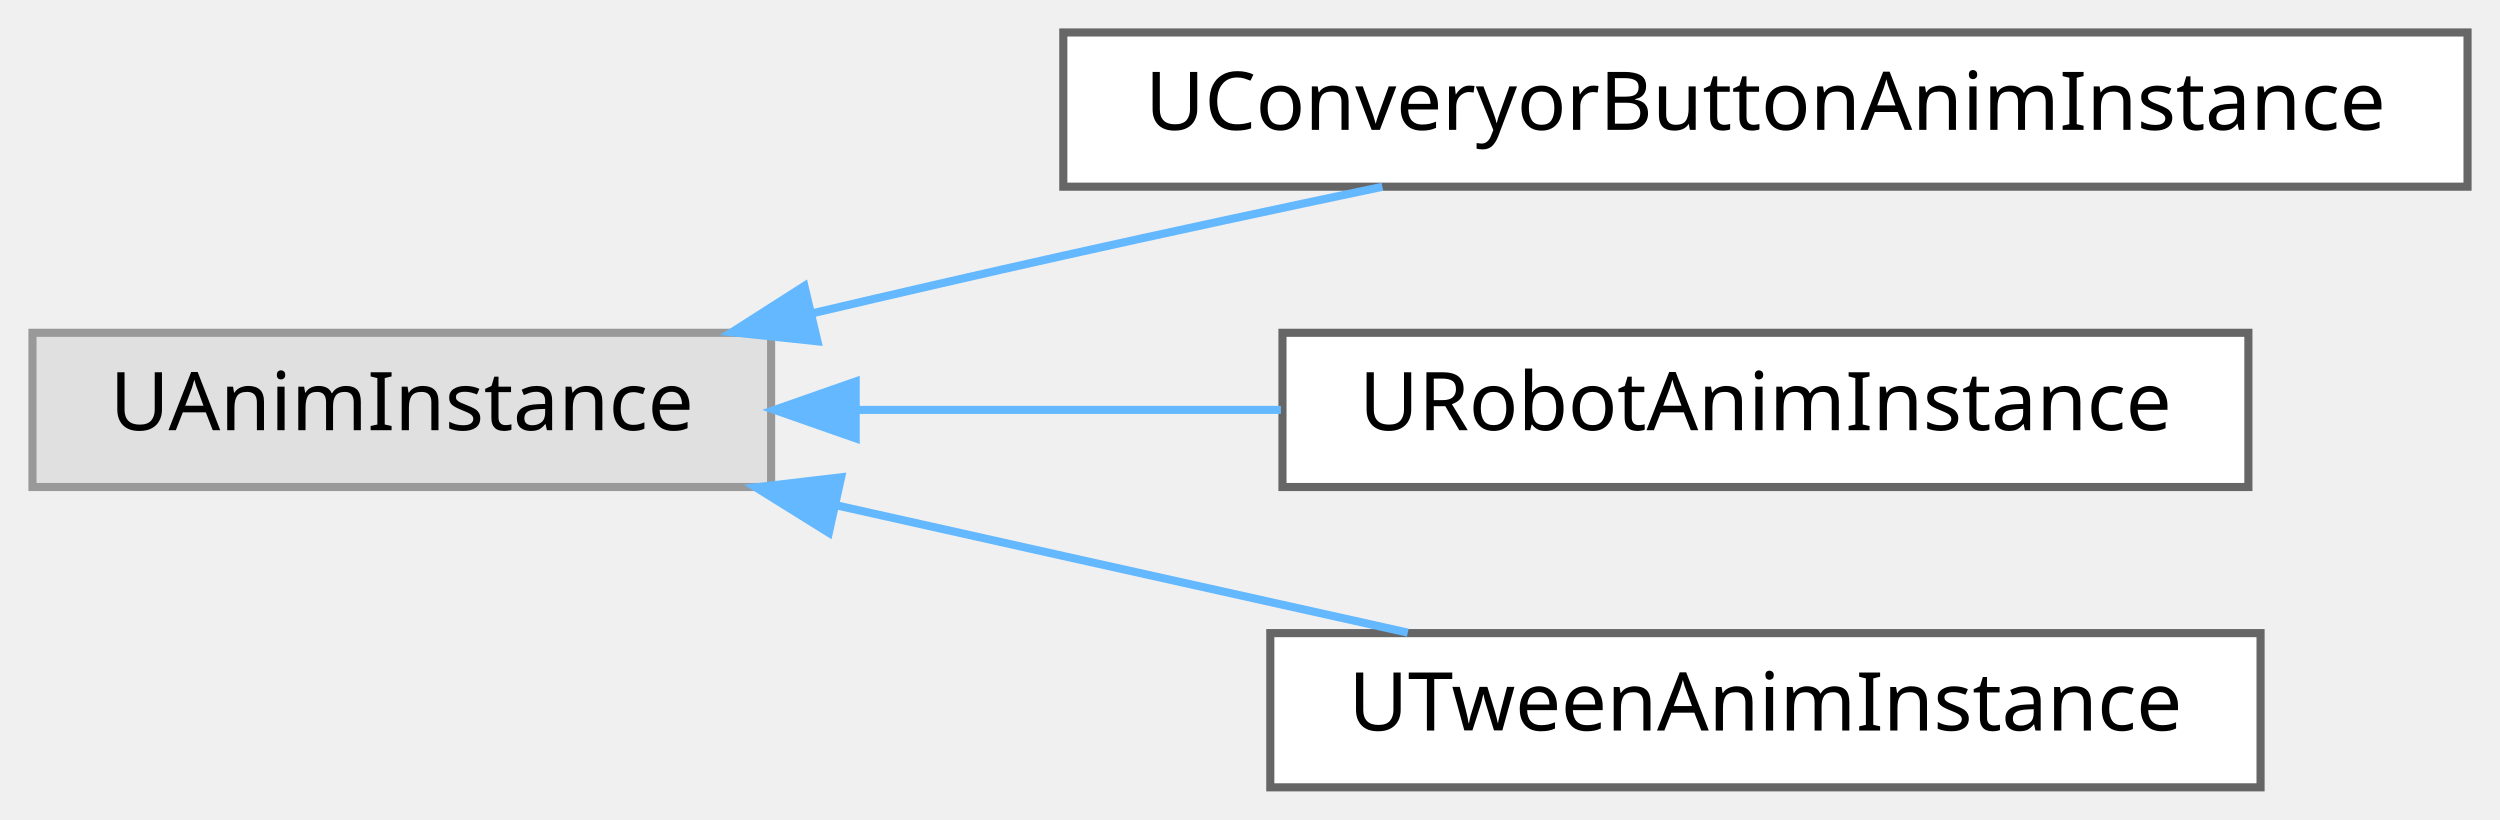
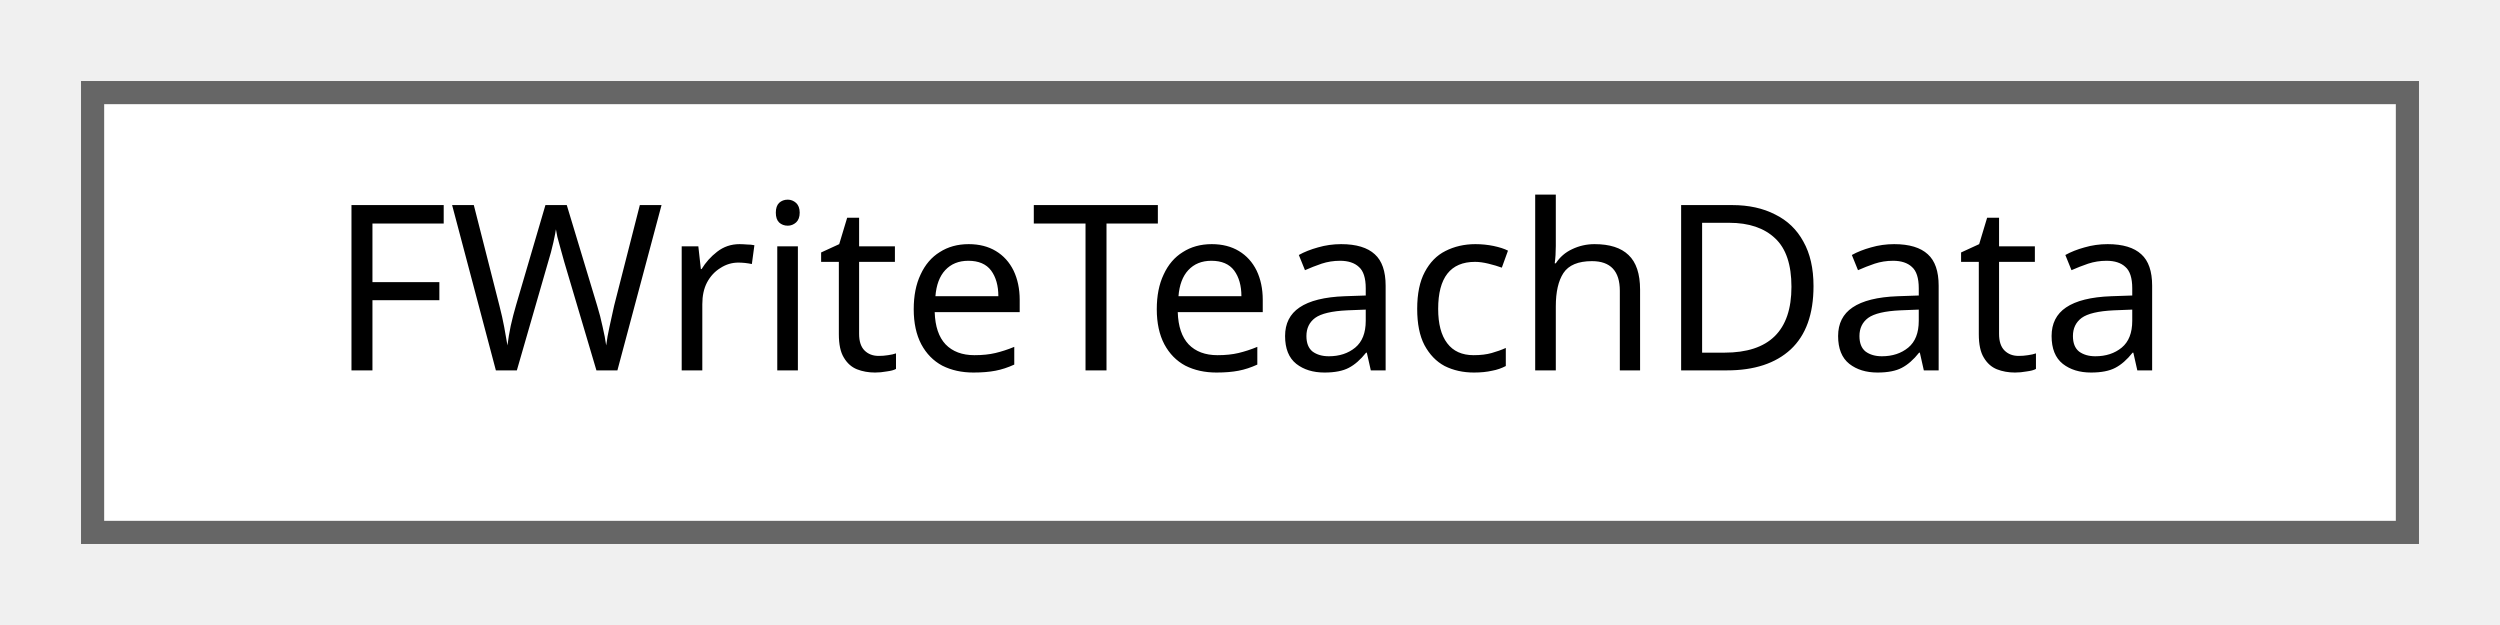
- <svg xmlns="http://www.w3.org/2000/svg" xmlns:xlink="http://www.w3.org/1999/xlink" width="308pt" height="101pt" viewBox="0.00 0.00 308.00 101.00">
-   <g id="graph0" class="graph" transform="scale(1 1) rotate(0) translate(4 97)">
+ <svg xmlns="http://www.w3.org/2000/svg" xmlns:xlink="http://www.w3.org/1999/xlink" width="108pt" height="27pt" viewBox="0.00 0.00 108.00 27.00">
+   <g id="graph0" class="graph" transform="scale(1 1) rotate(0) translate(4 23)">
    <g id="Node000000" class="node">
      <g id="a_Node000000">
-         <a xlink:title=" ">
-           <polygon fill="#e0e0e0" stroke="#999999" points="91,-56 0,-56 0,-37 91,-37 91,-56" />
-           <text text-anchor="middle" x="45.5" y="-44" font-family="Malgun Gothic" font-size="10.00">UAnimInstance</text>
-         </a>
-       </g>
-     </g>
-     <g id="Node000001" class="node">
-       <g id="a_Node000001">
-         <a xlink:href="classUConveryorButtonAnimInstance.html" target="_top" xlink:title=" ">
-           <polygon fill="white" stroke="#666666" points="300,-93 127,-93 127,-74 300,-74 300,-93" />
-           <text text-anchor="middle" x="213.5" y="-81" font-family="Malgun Gothic" font-size="10.00">UConveryorButtonAnimInstance</text>
-         </a>
-       </g>
-     </g>
-     <g id="edge34_Node000000_Node000001" class="edge">
-       <g id="a_edge34_Node000000_Node000001">
-         <a xlink:title=" ">
-           <path fill="none" stroke="#63b8ff" d="M96.16,-58.42C106.35,-60.81 117.01,-63.27 127,-65.5 139.73,-68.34 153.56,-71.31 166.31,-73.99" />
-           <polygon fill="#63b8ff" stroke="#63b8ff" points="96.71,-54.95 86.17,-56.07 95.1,-61.77 96.71,-54.95" />
-         </a>
-       </g>
-     </g>
-     <g id="Node000002" class="node">
-       <g id="a_Node000002">
-         <a xlink:href="classURobotAnimInstance.html" target="_top" xlink:title=" ">
-           <polygon fill="white" stroke="#666666" points="273,-56 154,-56 154,-37 273,-37 273,-56" />
-           <text text-anchor="middle" x="213.5" y="-44" font-family="Malgun Gothic" font-size="10.00">URobotAnimInstance</text>
-         </a>
-       </g>
-     </g>
-     <g id="edge35_Node000000_Node000002" class="edge">
-       <g id="a_edge35_Node000000_Node000002">
-         <a xlink:title=" ">
-           <path fill="none" stroke="#63b8ff" d="M101.6,-46.5C118.36,-46.5 136.83,-46.5 153.81,-46.5" />
-           <polygon fill="#63b8ff" stroke="#63b8ff" points="101.42,-43 91.42,-46.5 101.42,-50 101.42,-43" />
-         </a>
-       </g>
-     </g>
-     <g id="Node000003" class="node">
-       <g id="a_Node000003">
-         <a xlink:href="classUTweenAnimInstance.html" target="_top" xlink:title="블루프린트에서 사용할 수 있는 간단한 트윈 애님 인스턴스.">
-           <polygon fill="white" stroke="#666666" points="274.5,-19 152.5,-19 152.5,0 274.5,0 274.5,-19" />
-           <text text-anchor="middle" x="213.5" y="-7" font-family="Malgun Gothic" font-size="10.00">UTweenAnimInstance</text>
-         </a>
-       </g>
-     </g>
-     <g id="edge36_Node000000_Node000003" class="edge">
-       <g id="a_edge36_Node000000_Node000003">
-         <a xlink:title=" ">
-           <path fill="none" stroke="#63b8ff" d="M99.06,-34.74C108.36,-32.66 117.97,-30.51 127,-28.5 140.8,-25.42 155.86,-22.07 169.44,-19.06" />
-           <polygon fill="#63b8ff" stroke="#63b8ff" points="98.11,-31.36 89.11,-36.96 99.63,-38.2 98.11,-31.36" />
+         <a xlink:href="structFWriteTeachData.html" target="_top" xlink:title="Write 교육 데이터 구조체입니다.">
+           <polygon fill="white" stroke="#666666" points="100,-19 0,-19 0,0 100,0 100,-19" />
+           <text text-anchor="middle" x="50" y="-7" font-family="Malgun Gothic" font-size="10.00">FWriteTeachData</text>
        </a>
      </g>
    </g>
  </g>
</svg>
